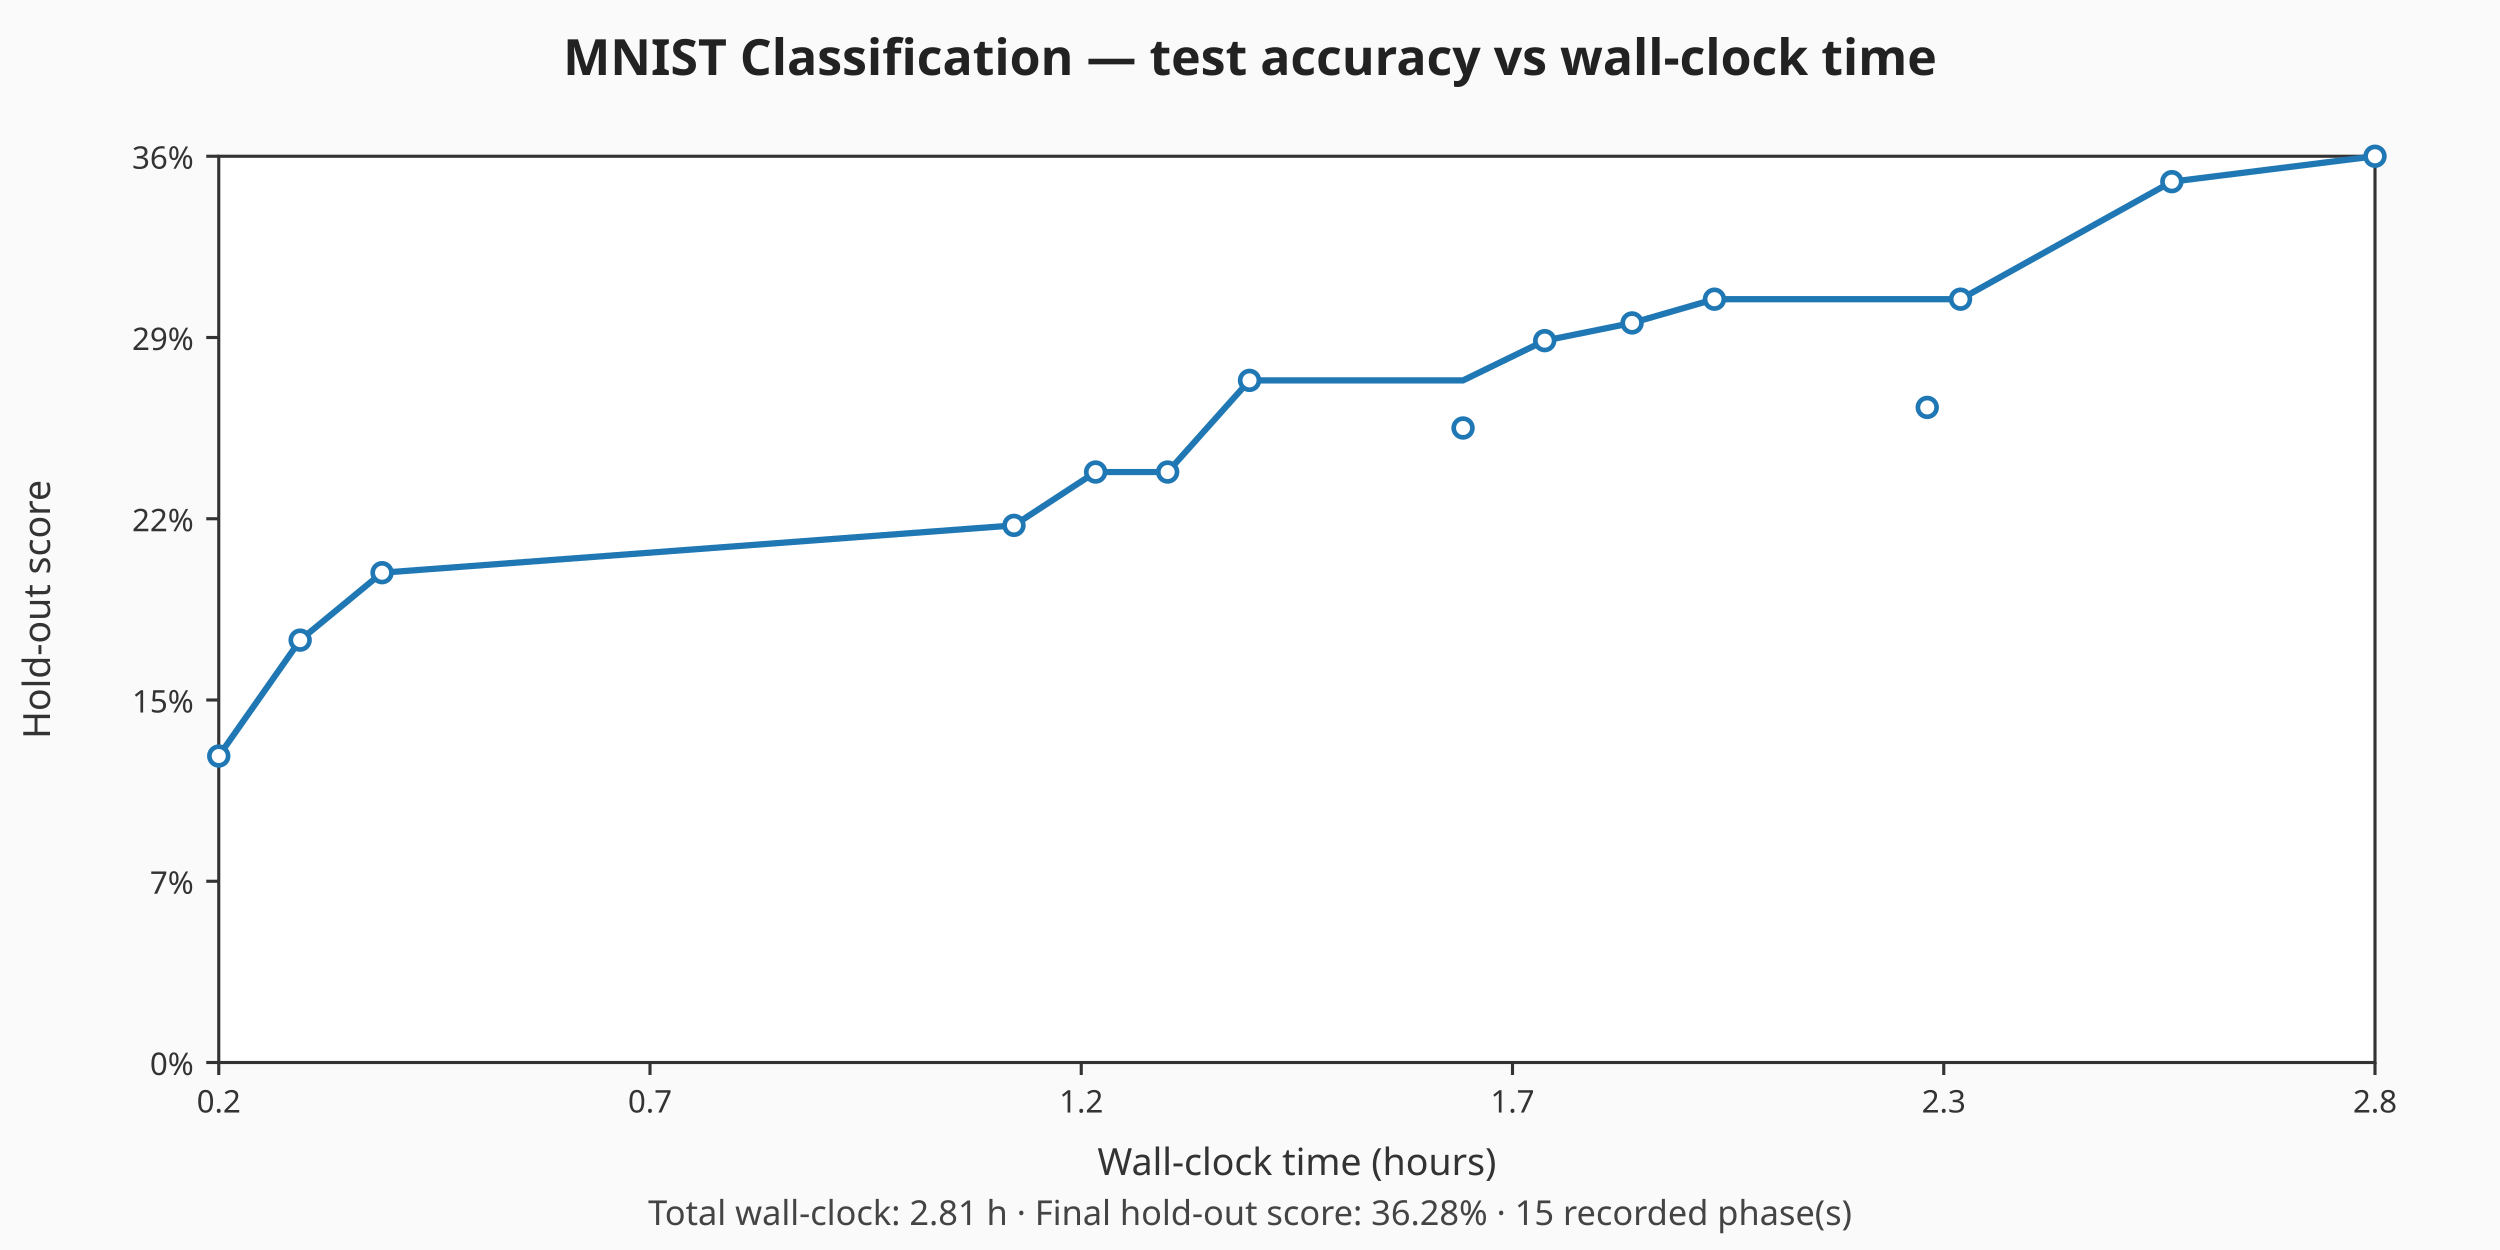
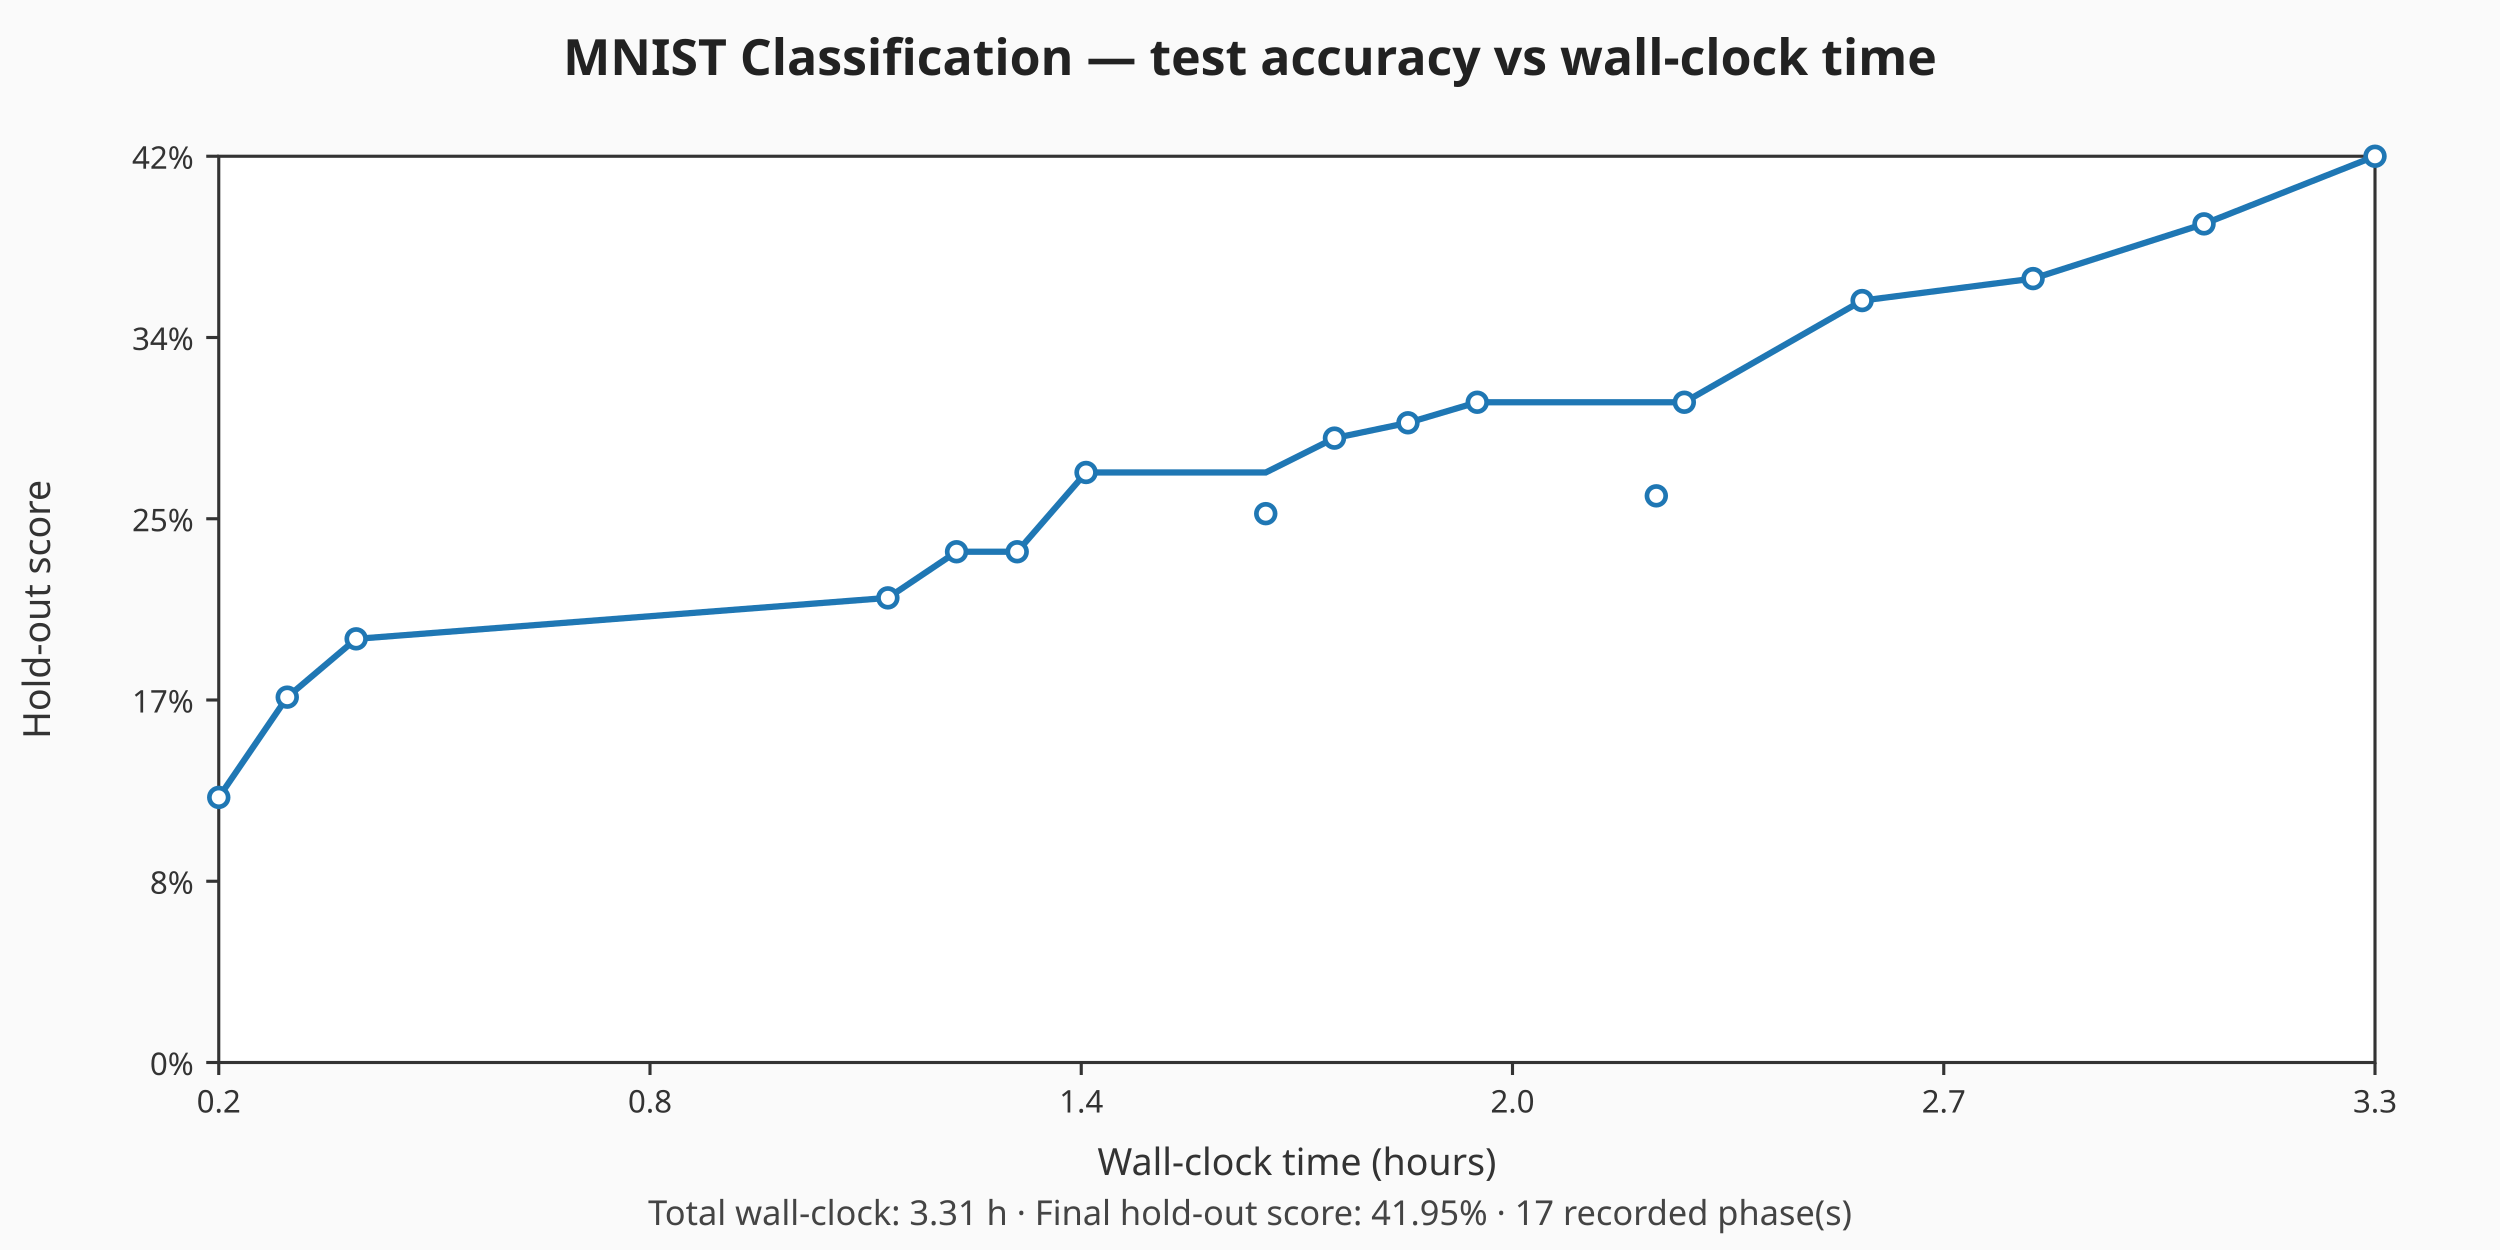
<svg xmlns="http://www.w3.org/2000/svg" viewBox="0 0 800 400" width="800" height="400" role="img" aria-label="MNIST Classification — test accuracy vs wall-clock time chart">
  <rect width="800" height="400" fill="#fafafa" />
  <text x="400" y="24" text-anchor="middle" font-family="sans-serif" font-size="16" font-weight="bold" fill="#222">MNIST Classification — test accuracy vs wall-clock time</text>
  <rect x="70" y="50" width="690" height="290" fill="#ffffff" stroke="#333333" stroke-width="1" />
  <text x="415" y="376" text-anchor="middle" font-family="sans-serif" font-size="12" fill="#333">Wall-clock time (hours)</text>
  <line x1="70.00" y1="340" x2="70.00" y2="344" stroke="#333" />
  <text x="70.00" y="356" text-anchor="middle" font-family="sans-serif" font-size="10" fill="#333">0.2</text>
  <line x1="208.00" y1="340" x2="208.00" y2="344" stroke="#333" />
-   <text x="208.00" y="356" text-anchor="middle" font-family="sans-serif" font-size="10" fill="#333">0.7</text>
+   <text x="208.00" y="356" text-anchor="middle" font-family="sans-serif" font-size="10" fill="#333">0.8</text>
  <line x1="346.00" y1="340" x2="346.00" y2="344" stroke="#333" />
-   <text x="346.00" y="356" text-anchor="middle" font-family="sans-serif" font-size="10" fill="#333">1.2</text>
+   <text x="346.00" y="356" text-anchor="middle" font-family="sans-serif" font-size="10" fill="#333">1.4</text>
  <line x1="484.00" y1="340" x2="484.00" y2="344" stroke="#333" />
-   <text x="484.00" y="356" text-anchor="middle" font-family="sans-serif" font-size="10" fill="#333">1.7</text>
+   <text x="484.00" y="356" text-anchor="middle" font-family="sans-serif" font-size="10" fill="#333">2.0</text>
  <line x1="622.00" y1="340" x2="622.00" y2="344" stroke="#333" />
-   <text x="622.00" y="356" text-anchor="middle" font-family="sans-serif" font-size="10" fill="#333">2.3</text>
+   <text x="622.00" y="356" text-anchor="middle" font-family="sans-serif" font-size="10" fill="#333">2.7</text>
  <line x1="760.00" y1="340" x2="760.00" y2="344" stroke="#333" />
-   <text x="760.00" y="356" text-anchor="middle" font-family="sans-serif" font-size="10" fill="#333">2.8</text>
+   <text x="760.00" y="356" text-anchor="middle" font-family="sans-serif" font-size="10" fill="#333">3.3</text>
  <text x="16" y="195" text-anchor="middle" font-family="sans-serif" font-size="12" fill="#333" transform="rotate(-90 16 195)">Hold-out score</text>
  <line x1="66" y1="340.00" x2="70" y2="340.00" stroke="#333" />
  <text x="62" y="344.00" text-anchor="end" font-family="sans-serif" font-size="10" fill="#333">0%</text>
  <line x1="66" y1="282.00" x2="70" y2="282.00" stroke="#333" />
-   <text x="62" y="286.00" text-anchor="end" font-family="sans-serif" font-size="10" fill="#333">7%</text>
+   <text x="62" y="286.00" text-anchor="end" font-family="sans-serif" font-size="10" fill="#333">8%</text>
  <line x1="66" y1="224.00" x2="70" y2="224.00" stroke="#333" />
-   <text x="62" y="228.00" text-anchor="end" font-family="sans-serif" font-size="10" fill="#333">15%</text>
+   <text x="62" y="228.00" text-anchor="end" font-family="sans-serif" font-size="10" fill="#333">17%</text>
  <line x1="66" y1="166.00" x2="70" y2="166.00" stroke="#333" />
-   <text x="62" y="170.00" text-anchor="end" font-family="sans-serif" font-size="10" fill="#333">22%</text>
+   <text x="62" y="170.00" text-anchor="end" font-family="sans-serif" font-size="10" fill="#333">25%</text>
  <line x1="66" y1="108.00" x2="70" y2="108.00" stroke="#333" />
-   <text x="62" y="112.00" text-anchor="end" font-family="sans-serif" font-size="10" fill="#333">29%</text>
+   <text x="62" y="112.00" text-anchor="end" font-family="sans-serif" font-size="10" fill="#333">34%</text>
  <line x1="66" y1="50.00" x2="70" y2="50.00" stroke="#333" />
-   <text x="62" y="54.00" text-anchor="end" font-family="sans-serif" font-size="10" fill="#333">36%</text>
-   <path d="M70.00,241.93 L96.05,204.84 L122.26,183.26 L324.47,168.12 L350.60,151.05 L373.65,151.05 L399.85,121.72 L468.18,121.72 L494.31,109.01 L522.27,103.34 L548.62,95.74 L616.72,95.74 L627.37,95.74 L694.99,58.13 L760.00,50.00" fill="none" stroke="#1f77b4" stroke-width="2" />
-   <circle cx="70.00" cy="241.93" r="3" fill="#ffffff" stroke="#1f77b4" stroke-width="1.5" />
-   <circle cx="96.05" cy="204.84" r="3" fill="#ffffff" stroke="#1f77b4" stroke-width="1.5" />
-   <circle cx="122.26" cy="183.26" r="3" fill="#ffffff" stroke="#1f77b4" stroke-width="1.5" />
-   <circle cx="324.47" cy="168.12" r="3" fill="#ffffff" stroke="#1f77b4" stroke-width="1.5" />
-   <circle cx="350.60" cy="151.05" r="3" fill="#ffffff" stroke="#1f77b4" stroke-width="1.5" />
-   <circle cx="373.65" cy="151.05" r="3" fill="#ffffff" stroke="#1f77b4" stroke-width="1.5" />
-   <circle cx="399.85" cy="121.72" r="3" fill="#ffffff" stroke="#1f77b4" stroke-width="1.5" />
-   <circle cx="468.18" cy="136.96" r="3" fill="#ffffff" stroke="#1f77b4" stroke-width="1.5" />
-   <circle cx="494.31" cy="109.01" r="3" fill="#ffffff" stroke="#1f77b4" stroke-width="1.5" />
-   <circle cx="522.27" cy="103.34" r="3" fill="#ffffff" stroke="#1f77b4" stroke-width="1.5" />
-   <circle cx="548.62" cy="95.74" r="3" fill="#ffffff" stroke="#1f77b4" stroke-width="1.5" />
-   <circle cx="616.72" cy="130.37" r="3" fill="#ffffff" stroke="#1f77b4" stroke-width="1.5" />
-   <circle cx="627.37" cy="95.74" r="3" fill="#ffffff" stroke="#1f77b4" stroke-width="1.5" />
-   <circle cx="694.99" cy="58.13" r="3" fill="#ffffff" stroke="#1f77b4" stroke-width="1.5" />
+   <text x="62" y="54.00" text-anchor="end" font-family="sans-serif" font-size="10" fill="#333">42%</text>
+   <path d="M70.00,255.17 L91.92,223.09 L113.97,204.43 L284.12,191.32 L306.10,176.56 L325.50,176.56 L347.54,151.19 L405.04,151.19 L427.03,140.20 L450.55,135.29 L472.72,128.72 L530.02,128.72 L538.98,128.72 L595.88,96.18 L650.58,89.15 L705.29,71.64 L760.00,50.00" fill="none" stroke="#1f77b4" stroke-width="2" />
+   <circle cx="70.00" cy="255.17" r="3" fill="#ffffff" stroke="#1f77b4" stroke-width="1.5" />
+   <circle cx="91.92" cy="223.09" r="3" fill="#ffffff" stroke="#1f77b4" stroke-width="1.5" />
+   <circle cx="113.97" cy="204.43" r="3" fill="#ffffff" stroke="#1f77b4" stroke-width="1.5" />
+   <circle cx="284.12" cy="191.32" r="3" fill="#ffffff" stroke="#1f77b4" stroke-width="1.5" />
+   <circle cx="306.10" cy="176.56" r="3" fill="#ffffff" stroke="#1f77b4" stroke-width="1.5" />
+   <circle cx="325.50" cy="176.56" r="3" fill="#ffffff" stroke="#1f77b4" stroke-width="1.5" />
+   <circle cx="347.54" cy="151.19" r="3" fill="#ffffff" stroke="#1f77b4" stroke-width="1.5" />
+   <circle cx="405.04" cy="164.37" r="3" fill="#ffffff" stroke="#1f77b4" stroke-width="1.5" />
+   <circle cx="427.03" cy="140.20" r="3" fill="#ffffff" stroke="#1f77b4" stroke-width="1.5" />
+   <circle cx="450.55" cy="135.29" r="3" fill="#ffffff" stroke="#1f77b4" stroke-width="1.5" />
+   <circle cx="472.72" cy="128.72" r="3" fill="#ffffff" stroke="#1f77b4" stroke-width="1.5" />
+   <circle cx="530.02" cy="158.67" r="3" fill="#ffffff" stroke="#1f77b4" stroke-width="1.5" />
+   <circle cx="538.98" cy="128.72" r="3" fill="#ffffff" stroke="#1f77b4" stroke-width="1.5" />
+   <circle cx="595.88" cy="96.18" r="3" fill="#ffffff" stroke="#1f77b4" stroke-width="1.5" />
+   <circle cx="650.58" cy="89.15" r="3" fill="#ffffff" stroke="#1f77b4" stroke-width="1.5" />
+   <circle cx="705.29" cy="71.64" r="3" fill="#ffffff" stroke="#1f77b4" stroke-width="1.5" />
  <circle cx="760.00" cy="50.00" r="3" fill="#ffffff" stroke="#1f77b4" stroke-width="1.5" />
-   <text x="400" y="392" text-anchor="middle" font-family="sans-serif" font-size="11" fill="#444">Total wall-clock: 2.81 h · Final hold-out score: 36.28% · 15 recorded phase(s)</text>
+   <text x="400" y="392" text-anchor="middle" font-family="sans-serif" font-size="11" fill="#444">Total wall-clock: 3.31 h · Final hold-out score: 41.95% · 17 recorded phase(s)</text>
</svg>
